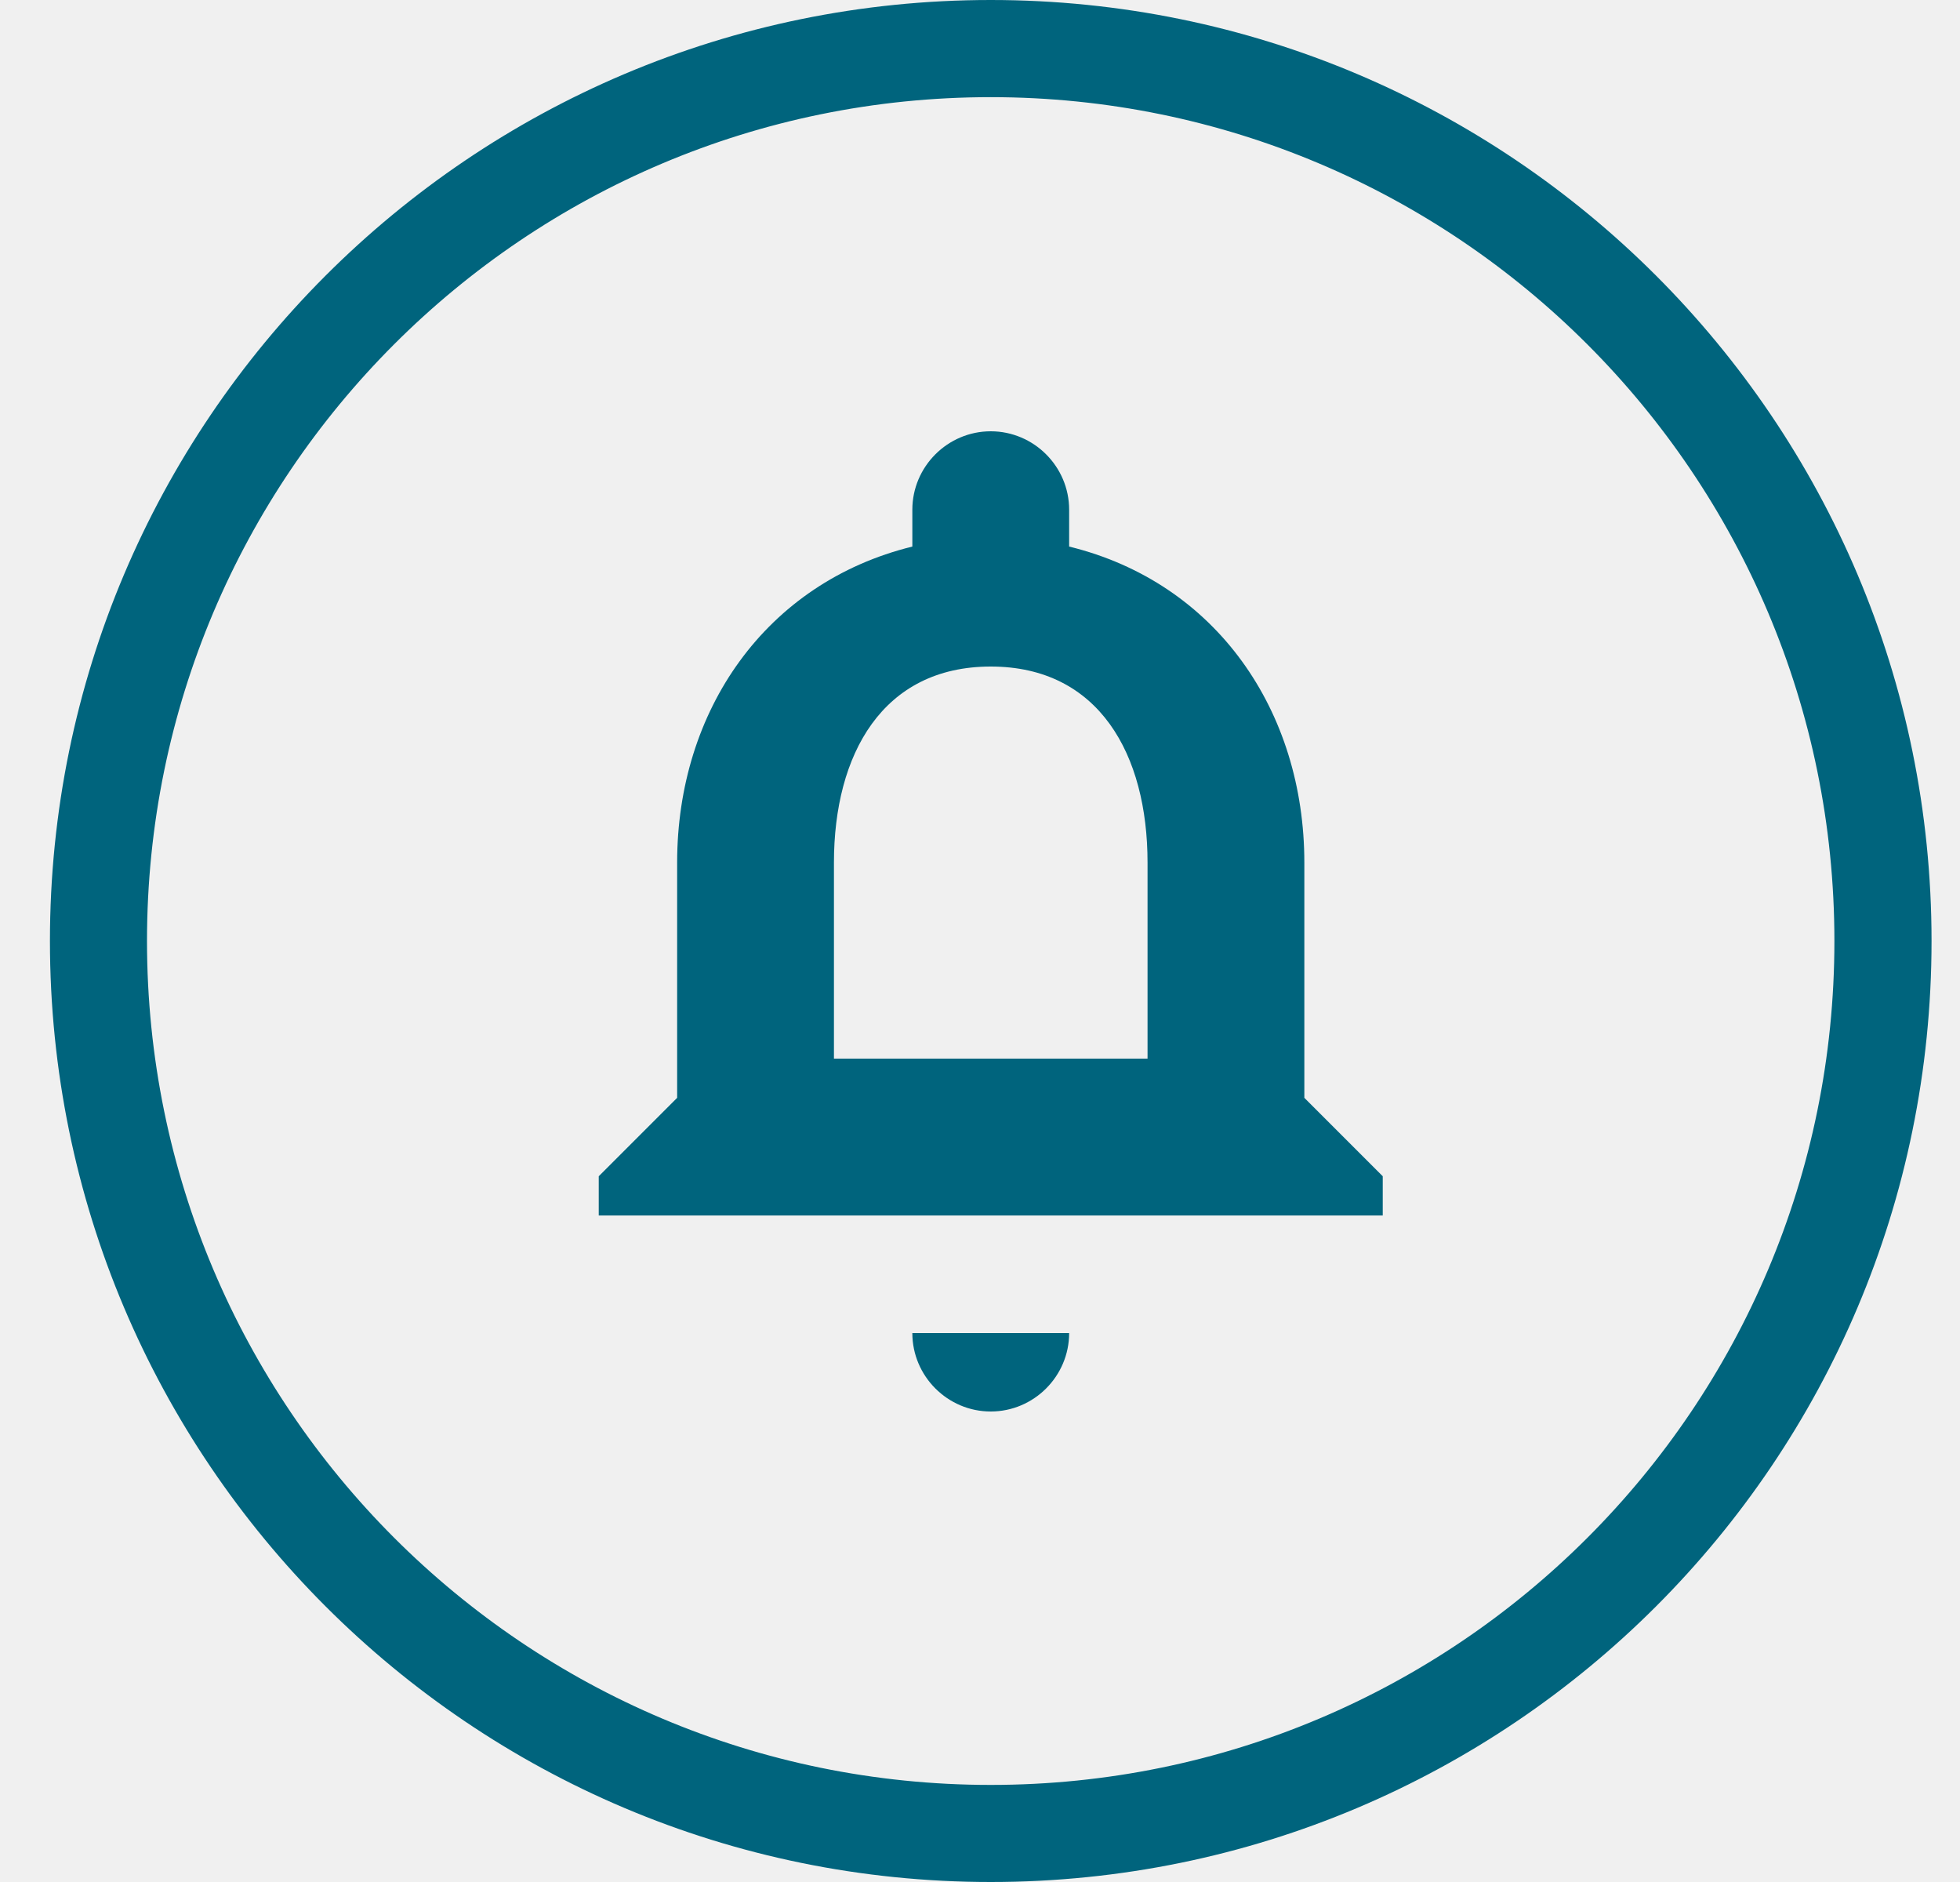
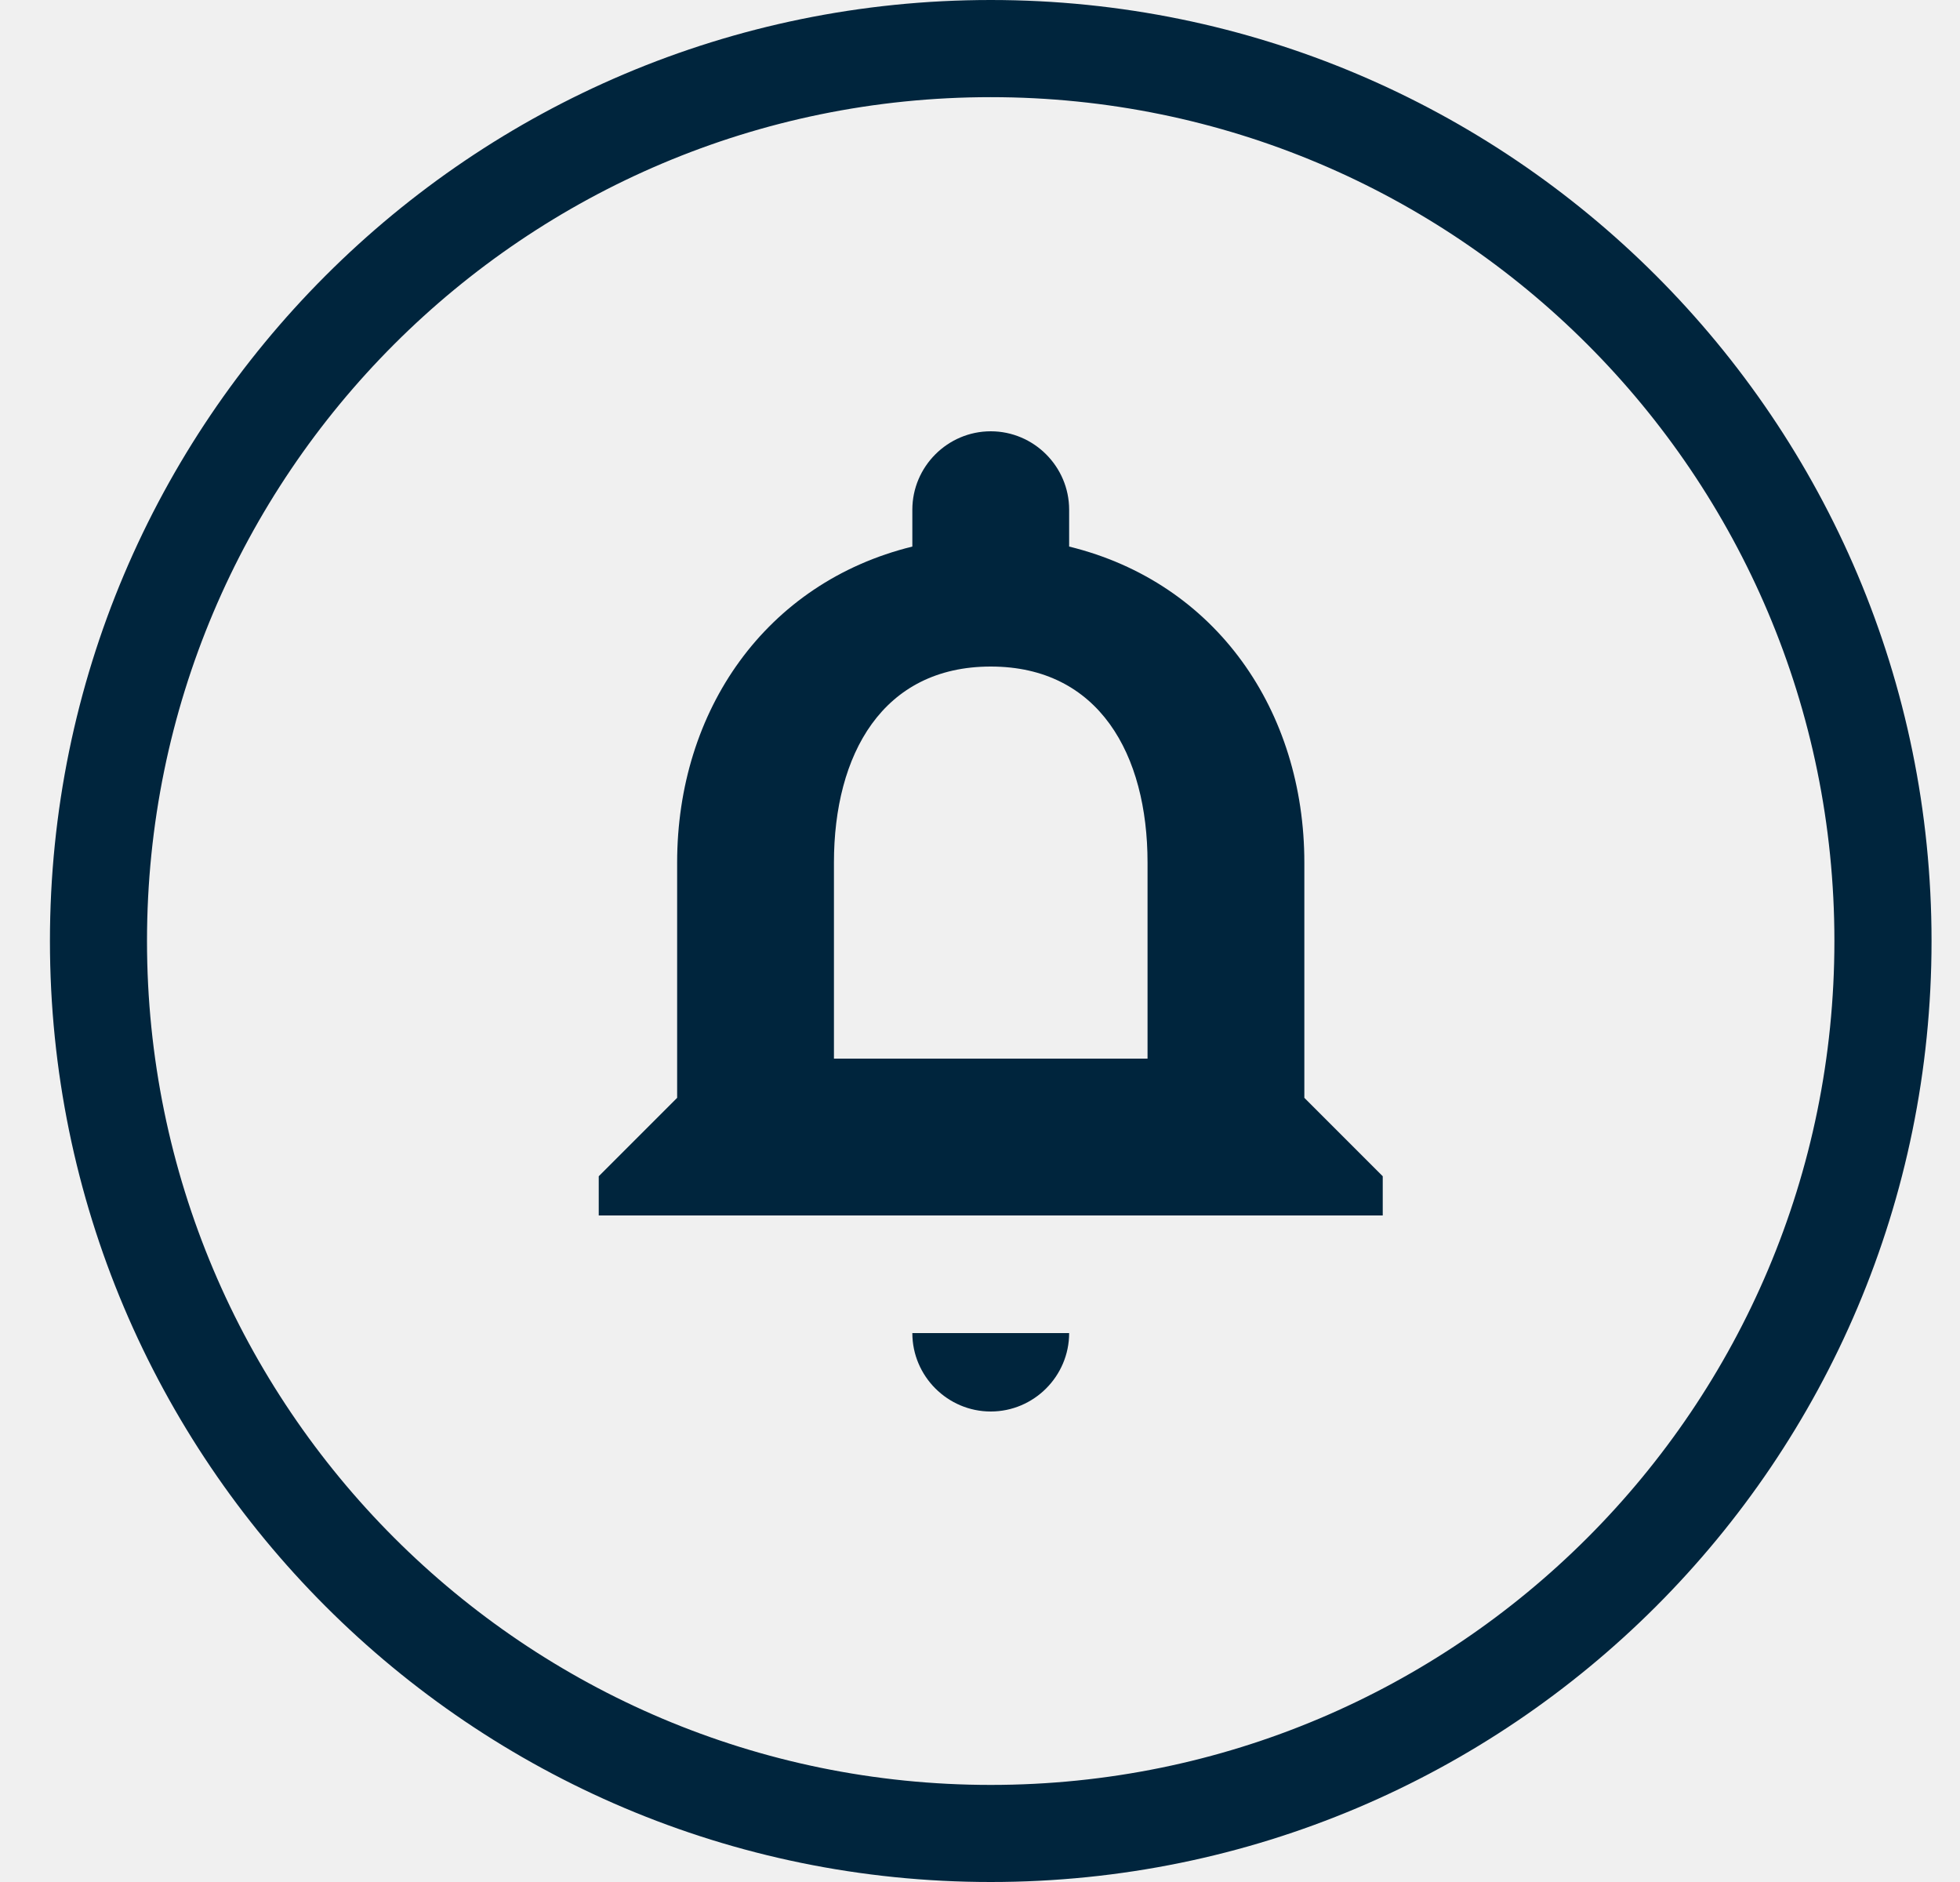
<svg xmlns="http://www.w3.org/2000/svg" width="25" height="24" viewBox="0 0 25 24" fill="none">
  <g clip-path="url(#clip0_bell_red)">
-     <path d="M12.637 18C13.187 18 13.637 17.55 13.637 17H11.637C11.637 17.55 12.087 18 12.637 18ZM16.637 14V11C16.637 9.07 15.517 7.43 13.637 6.97V6.5C13.637 5.95 13.187 5.5 12.637 5.5C12.087 5.5 11.637 5.95 11.637 6.5V6.97C9.767 7.43 8.637 9.06 8.637 11V14L7.637 15V15.5H17.637V15L16.637 14ZM14.637 13.5H10.637V11C10.637 9.62 11.257 8.5 12.637 8.5C14.017 8.5 14.637 9.62 14.637 11V13.5Z" fill="#00647D" />
-     <path fill-rule="evenodd" clip-rule="evenodd" d="M12.637 1.239C18.577 1.239 23.398 6.054 23.398 12C23.398 17.946 18.583 22.762 12.637 22.762C6.69 22.762 1.875 17.94 1.875 12C1.875 6.06 6.69 1.239 12.637 1.239ZM12.637 0C19.265 0 24.637 5.371 24.637 12C24.637 18.629 19.265 24 12.637 24C6.008 24 0.637 18.622 0.637 12C0.637 5.378 6.008 0 12.637 0Z" fill="#00647D" />
+     <path d="M12.637 18C13.187 18 13.637 17.55 13.637 17H11.637C11.637 17.55 12.087 18 12.637 18ZM16.637 14V11C16.637 9.07 15.517 7.43 13.637 6.97V6.5C13.637 5.95 13.187 5.5 12.637 5.5C12.087 5.5 11.637 5.95 11.637 6.5V6.97C9.767 7.43 8.637 9.06 8.637 11V14L7.637 15V15.5H17.637V15L16.637 14ZM14.637 13.5H10.637V11C10.637 9.62 11.257 8.5 12.637 8.5C14.017 8.5 14.637 9.62 14.637 11V13.5Z" fill="#00253D" />
+     <path fill-rule="evenodd" clip-rule="evenodd" d="M12.637 1.239C18.577 1.239 23.398 6.054 23.398 12C23.398 17.946 18.583 22.762 12.637 22.762C6.69 22.762 1.875 17.94 1.875 12C1.875 6.06 6.69 1.239 12.637 1.239ZM12.637 0C19.265 0 24.637 5.371 24.637 12C24.637 18.629 19.265 24 12.637 24C6.008 24 0.637 18.622 0.637 12C0.637 5.378 6.008 0 12.637 0Z" fill="#00253D" />
  </g>
  <defs>
    <clipPath id="clip0_bell_red">
      <rect width="24" height="24" fill="white" transform="translate(0.636719)" />
    </clipPath>
  </defs>
</svg>
